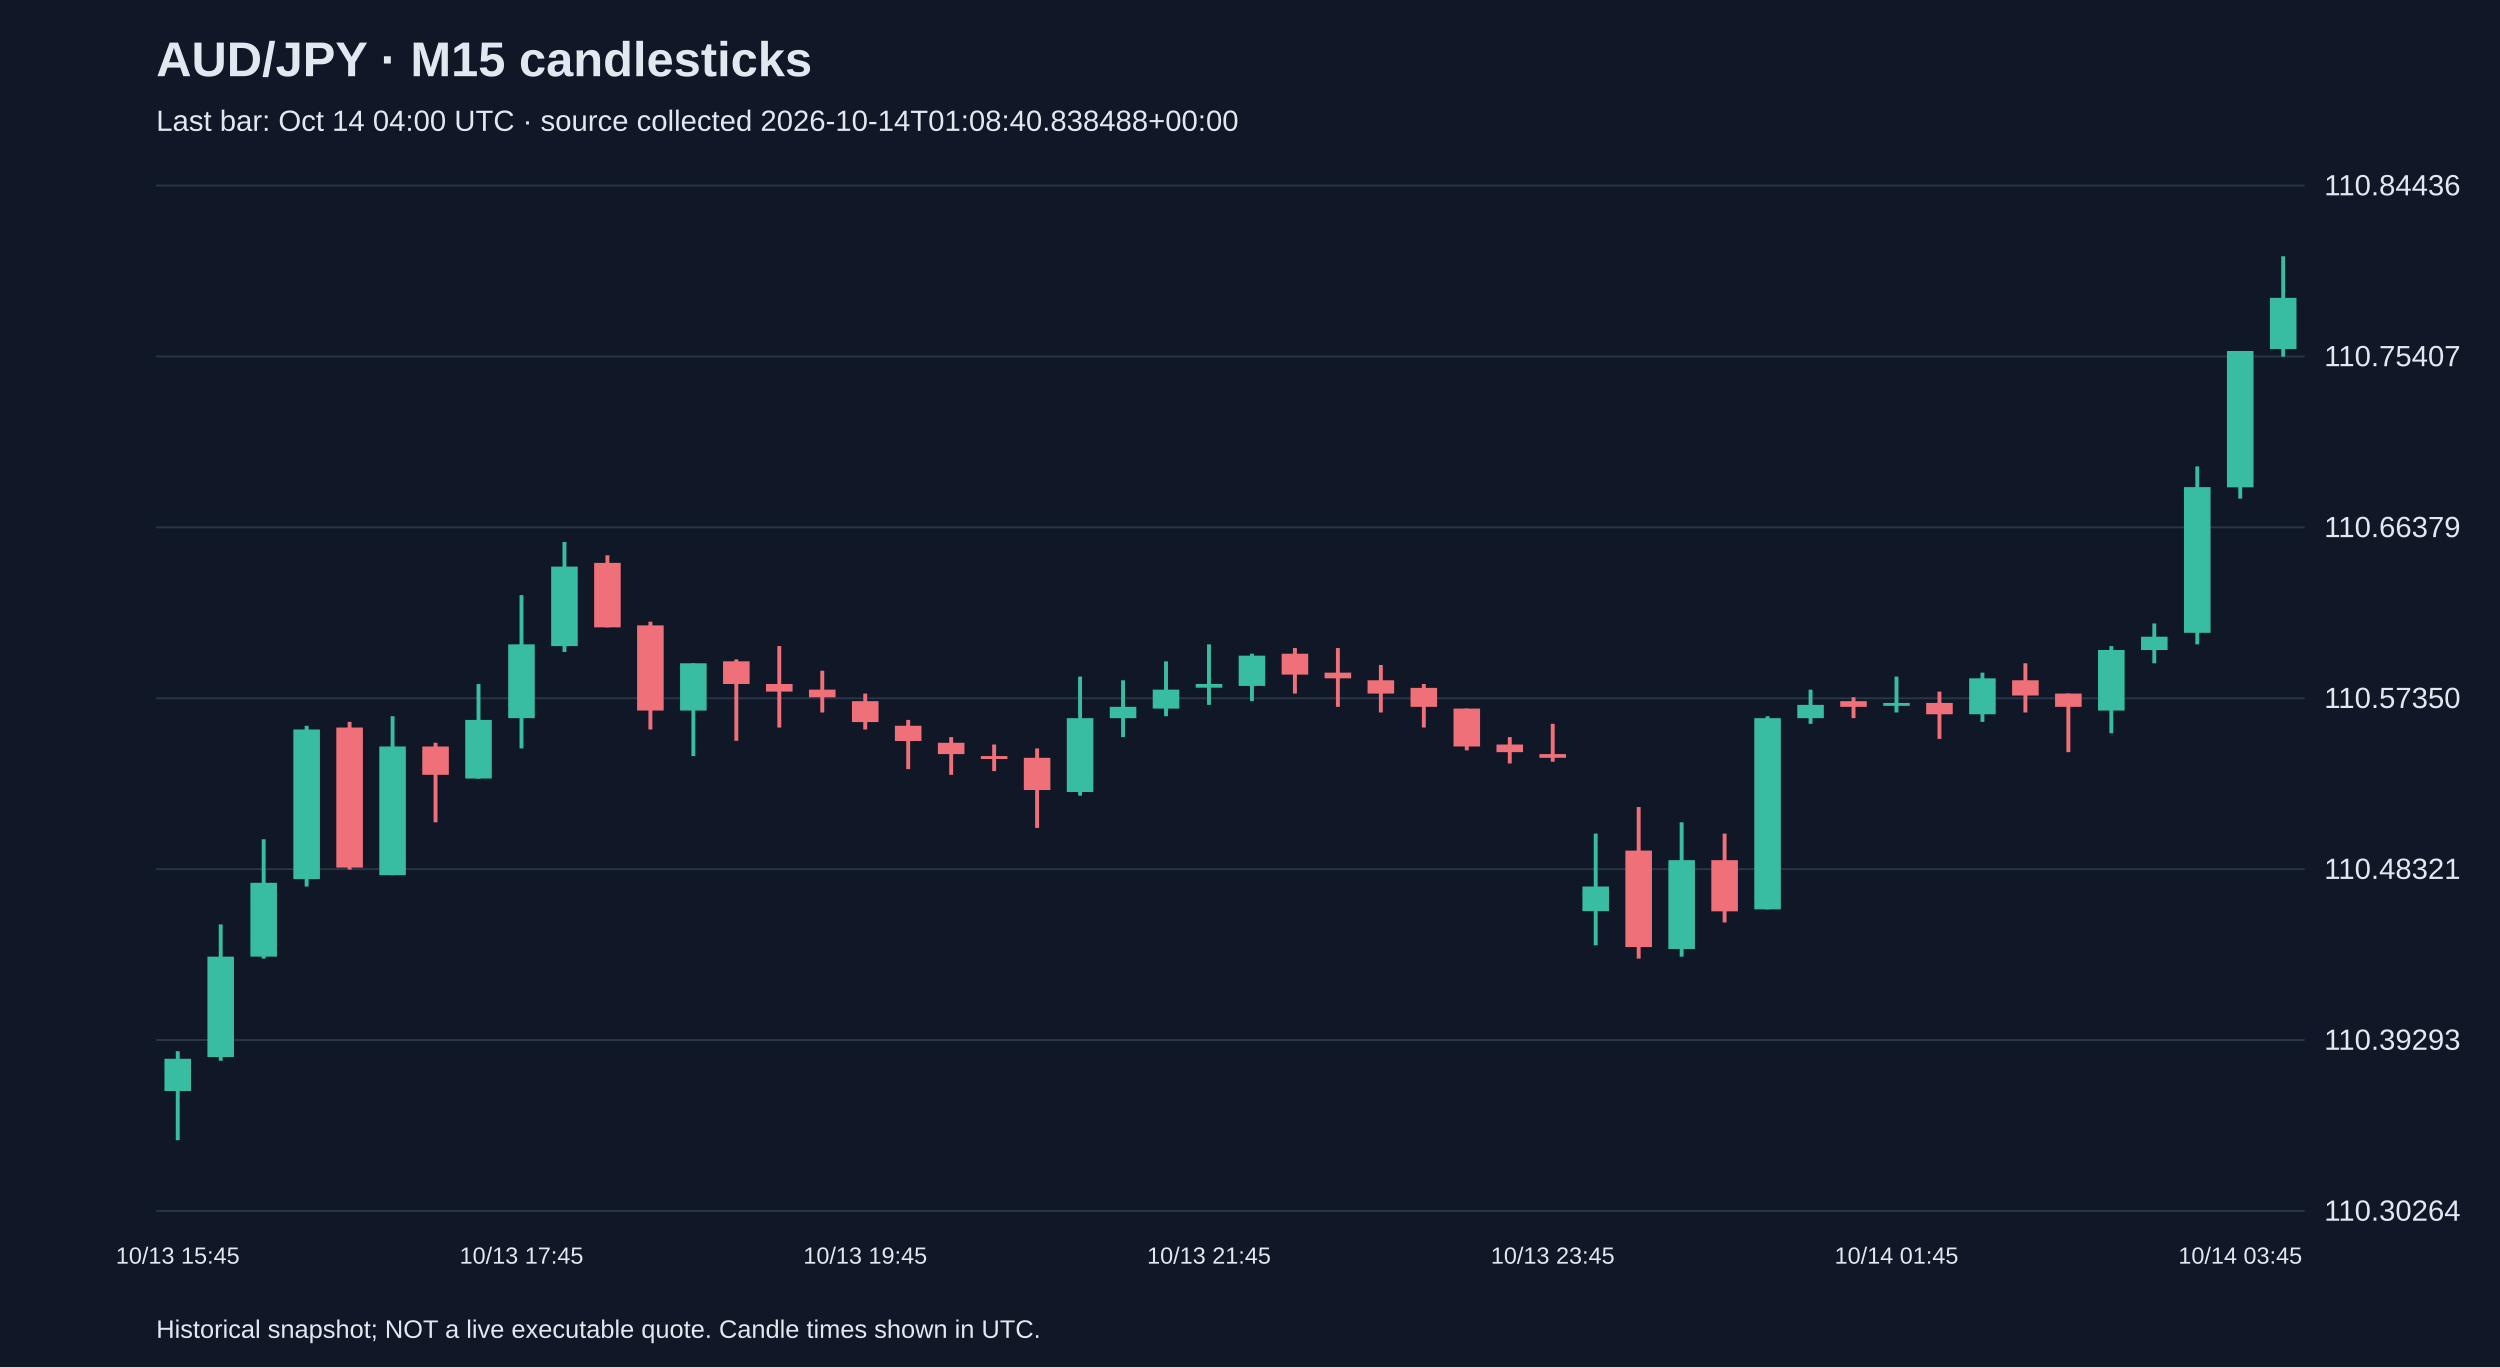
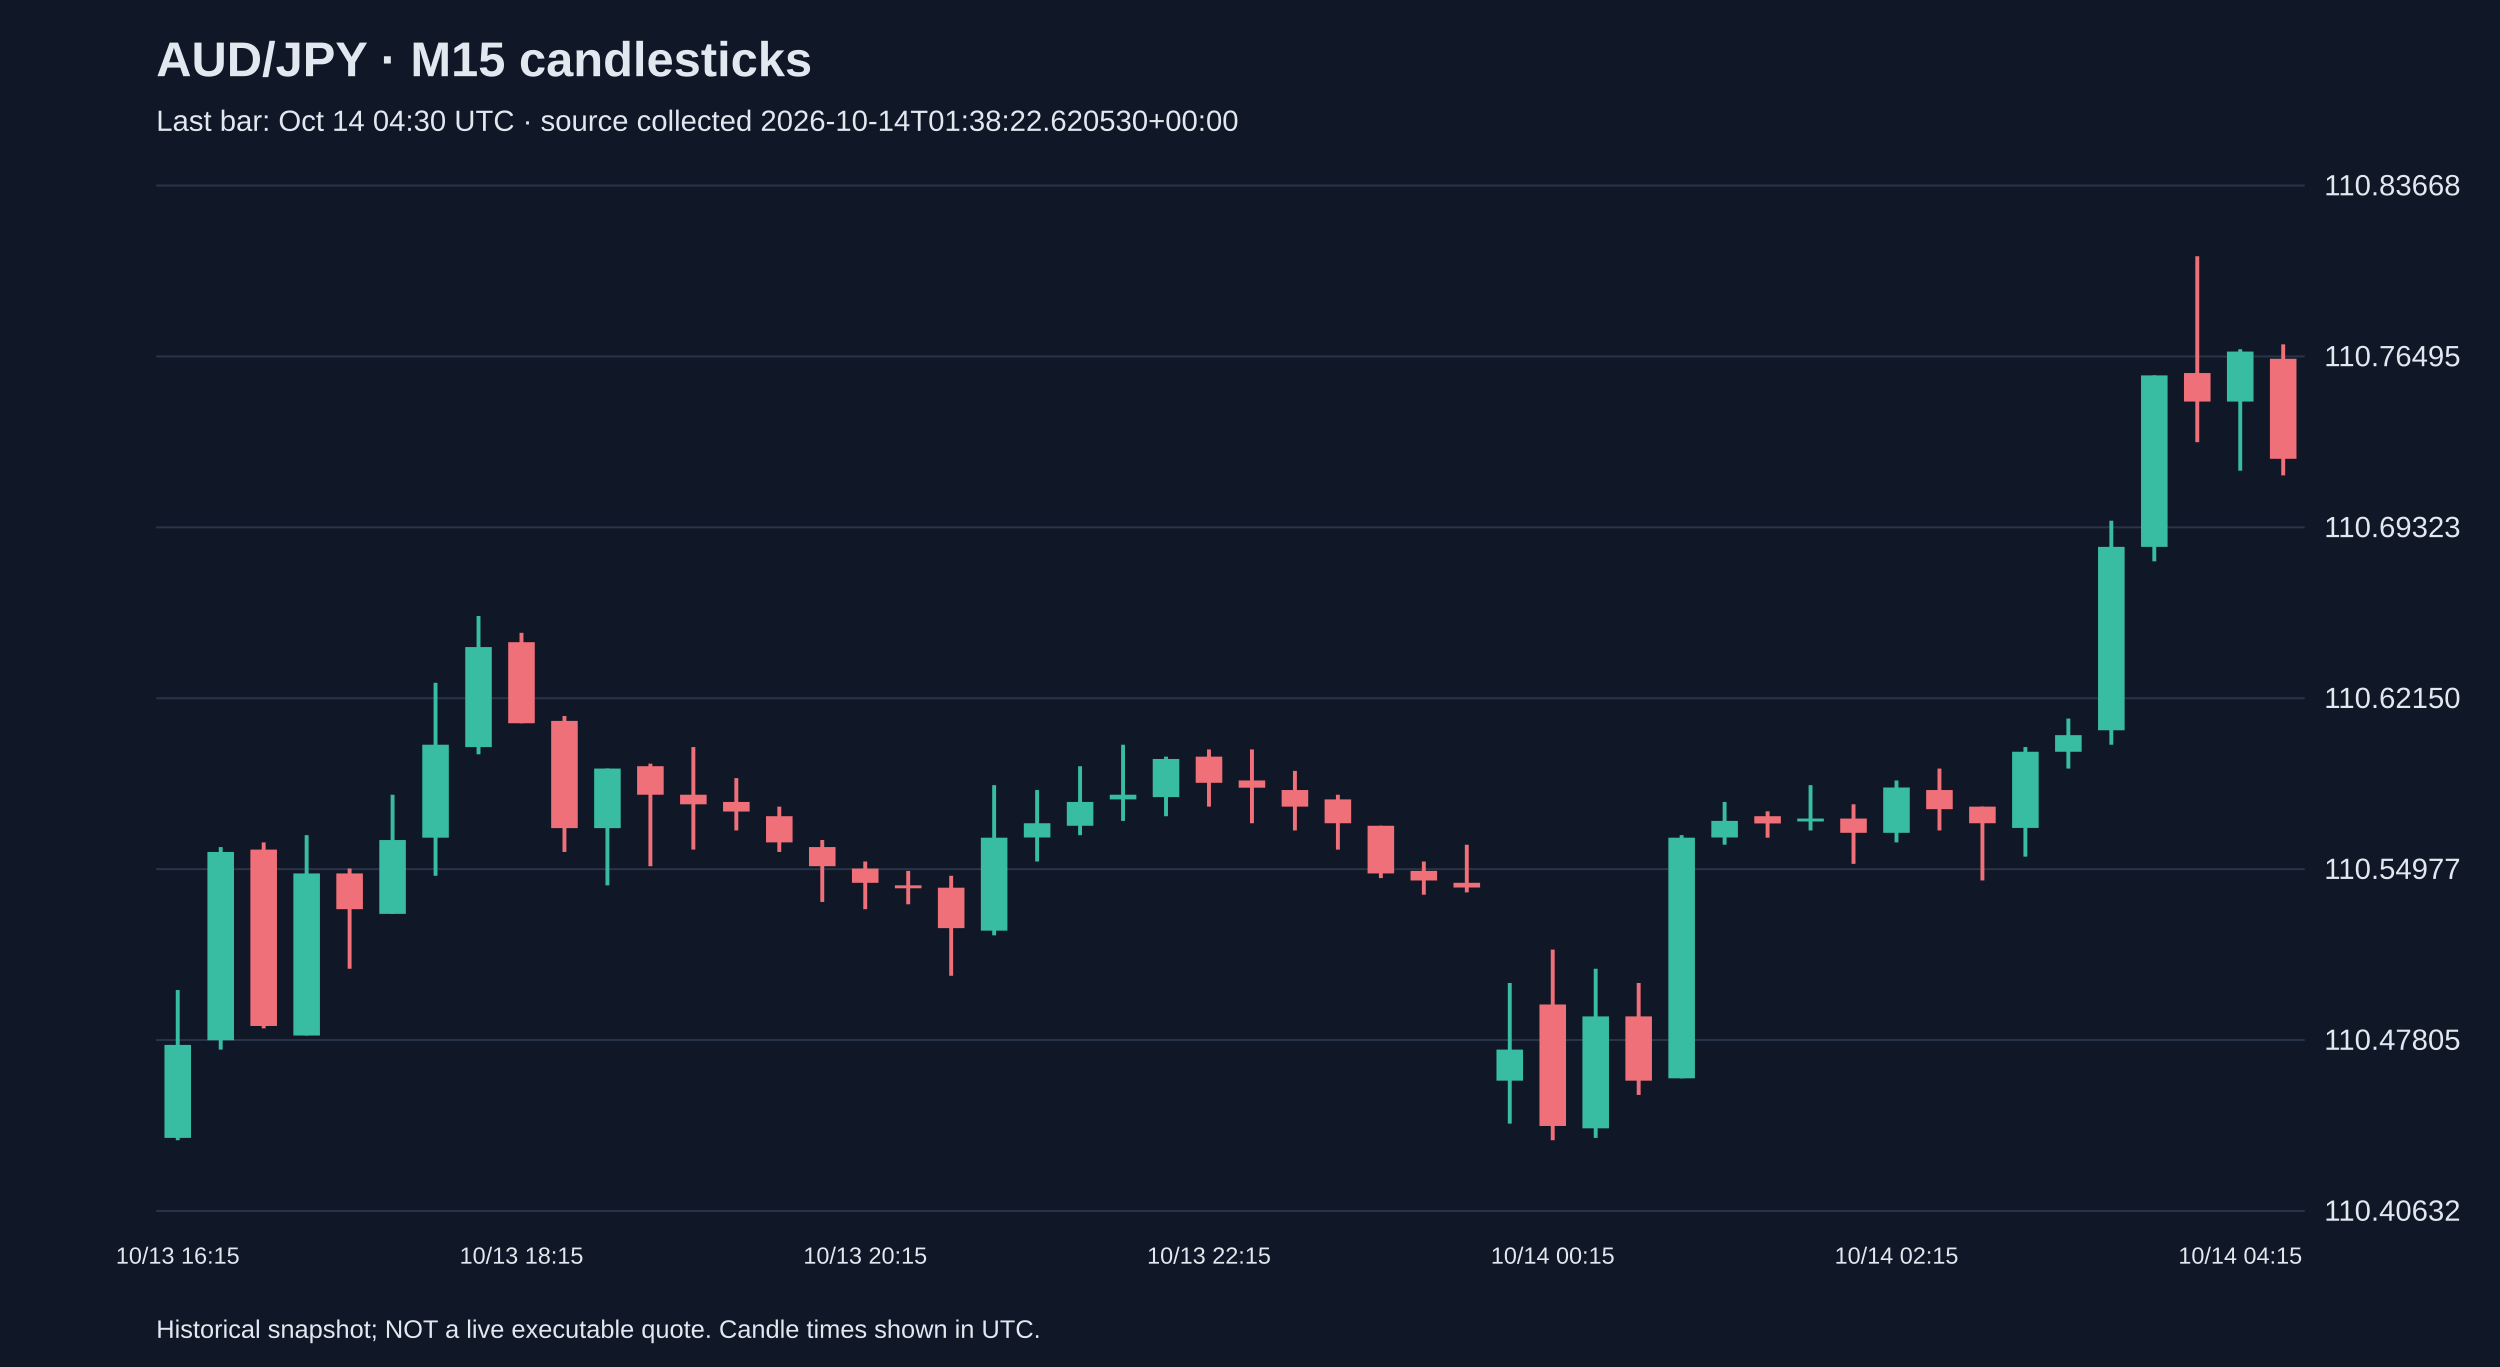
<svg xmlns="http://www.w3.org/2000/svg" viewBox="0 0 1280 700">
  <rect width="100%" height="100%" fill="#101827" />
  <style>text{font-family:Arial,sans-serif;fill:#e2e8f0}</style>
  <text x="80" y="39" font-size="25" font-weight="bold">AUD/JPY · M15 candlesticks</text>
-   <text x="80" y="67" font-size="15" fill="#a6b1c5">Last bar: Oct 14 04:00 UTC · source collected 2026-10-14T01:08:40.838488+00:00</text>
+   <text x="80" y="67" font-size="15" fill="#a6b1c5">Last bar: Oct 14 04:30 UTC · source collected 2026-10-14T01:38:22.620530+00:00</text>
  <line x1="80" y1="620.0" x2="1180" y2="620.0" stroke="#283548" />
-   <text x="1190" y="625.0" font-size="15">110.30264</text>
+   <text x="1190" y="625.0" font-size="15">110.40632</text>
  <line x1="80" y1="532.5" x2="1180" y2="532.5" stroke="#283548" />
-   <text x="1190" y="537.5" font-size="15">110.39293</text>
+   <text x="1190" y="537.5" font-size="15">110.47805</text>
  <line x1="80" y1="445.0" x2="1180" y2="445.0" stroke="#283548" />
-   <text x="1190" y="450.0" font-size="15">110.48321</text>
+   <text x="1190" y="450.0" font-size="15">110.54977</text>
  <line x1="80" y1="357.5" x2="1180" y2="357.5" stroke="#283548" />
-   <text x="1190" y="362.5" font-size="15">110.57350</text>
+   <text x="1190" y="362.5" font-size="15">110.62150</text>
  <line x1="80" y1="270.0" x2="1180" y2="270.0" stroke="#283548" />
-   <text x="1190" y="275.0" font-size="15">110.66379</text>
+   <text x="1190" y="275.0" font-size="15">110.69323</text>
  <line x1="80" y1="182.5" x2="1180" y2="182.5" stroke="#283548" />
-   <text x="1190" y="187.5" font-size="15">110.75407</text>
+   <text x="1190" y="187.5" font-size="15">110.76495</text>
  <line x1="80" y1="95.0" x2="1180" y2="95.0" stroke="#283548" />
-   <text x="1190" y="100.0" font-size="15">110.84436</text>
-   <line x1="91.0" y1="538.2" x2="91.0" y2="583.8" stroke="#38bca2" stroke-width="2" />
-   <rect x="84.2" y="542.1" width="13.6" height="16.5" fill="#38bca2" />
-   <text x="91.0" y="647" text-anchor="middle" font-size="12">10/13 15:45</text>
-   <line x1="113.0" y1="473.3" x2="113.0" y2="543.1" stroke="#38bca2" stroke-width="2" />
-   <rect x="106.2" y="489.8" width="13.6" height="51.4" fill="#38bca2" />
-   <line x1="135.0" y1="429.7" x2="135.0" y2="490.8" stroke="#38bca2" stroke-width="2" />
-   <rect x="128.2" y="452.0" width="13.6" height="37.8" fill="#38bca2" />
-   <line x1="157.0" y1="371.6" x2="157.0" y2="453.9" stroke="#38bca2" stroke-width="2" />
-   <rect x="150.2" y="373.5" width="13.6" height="76.6" fill="#38bca2" />
-   <line x1="179.0" y1="369.6" x2="179.0" y2="445.2" stroke="#f07079" stroke-width="2" />
-   <rect x="172.2" y="372.5" width="13.6" height="71.7" fill="#f07079" />
-   <line x1="201.0" y1="366.7" x2="201.0" y2="448.1" stroke="#38bca2" stroke-width="2" />
-   <rect x="194.2" y="382.2" width="13.6" height="65.9" fill="#38bca2" />
-   <line x1="223.0" y1="380.3" x2="223.0" y2="421.0" stroke="#f07079" stroke-width="2" />
-   <rect x="216.2" y="382.2" width="13.6" height="14.5" fill="#f07079" />
-   <line x1="245.0" y1="350.2" x2="245.0" y2="398.7" stroke="#38bca2" stroke-width="2" />
-   <rect x="238.2" y="368.6" width="13.6" height="30.0" fill="#38bca2" />
-   <line x1="267.0" y1="304.7" x2="267.0" y2="383.2" stroke="#38bca2" stroke-width="2" />
-   <rect x="260.2" y="329.9" width="13.6" height="37.8" fill="#38bca2" />
-   <text x="267.0" y="647" text-anchor="middle" font-size="12">10/13 17:45</text>
-   <line x1="289.0" y1="277.5" x2="289.0" y2="333.8" stroke="#38bca2" stroke-width="2" />
-   <rect x="282.2" y="290.1" width="13.6" height="40.7" fill="#38bca2" />
-   <line x1="311.0" y1="284.3" x2="311.0" y2="321.2" stroke="#f07079" stroke-width="2" />
-   <rect x="304.2" y="288.2" width="13.6" height="33.0" fill="#f07079" />
-   <line x1="333.0" y1="318.3" x2="333.0" y2="373.5" stroke="#f07079" stroke-width="2" />
-   <rect x="326.2" y="320.2" width="13.6" height="43.6" fill="#f07079" />
-   <line x1="355.0" y1="339.6" x2="355.0" y2="387.1" stroke="#38bca2" stroke-width="2" />
-   <rect x="348.2" y="339.6" width="13.6" height="24.2" fill="#38bca2" />
-   <line x1="377.0" y1="337.6" x2="377.0" y2="379.3" stroke="#f07079" stroke-width="2" />
-   <rect x="370.2" y="338.6" width="13.6" height="11.6" fill="#f07079" />
-   <line x1="399.0" y1="330.8" x2="399.0" y2="372.5" stroke="#f07079" stroke-width="2" />
-   <rect x="392.2" y="350.2" width="13.6" height="3.9" fill="#f07079" />
-   <line x1="421.0" y1="343.4" x2="421.0" y2="364.8" stroke="#f07079" stroke-width="2" />
-   <rect x="414.2" y="353.1" width="13.6" height="3.9" fill="#f07079" />
-   <line x1="443.0" y1="355.1" x2="443.0" y2="373.5" stroke="#f07079" stroke-width="2" />
-   <rect x="436.2" y="359.0" width="13.6" height="10.7" fill="#f07079" />
-   <text x="443.0" y="647" text-anchor="middle" font-size="12">10/13 19:45</text>
-   <line x1="465.0" y1="368.6" x2="465.0" y2="393.8" stroke="#f07079" stroke-width="2" />
-   <rect x="458.2" y="371.6" width="13.6" height="7.8" fill="#f07079" />
-   <line x1="487.0" y1="377.4" x2="487.0" y2="396.7" stroke="#f07079" stroke-width="2" />
-   <rect x="480.2" y="380.3" width="13.6" height="5.8" fill="#f07079" />
-   <line x1="509.0" y1="381.2" x2="509.0" y2="394.8" stroke="#f07079" stroke-width="2" />
-   <rect x="502.2" y="387.1" width="13.6" height="1.5" fill="#f07079" />
-   <line x1="531.0" y1="383.2" x2="531.0" y2="423.9" stroke="#f07079" stroke-width="2" />
-   <rect x="524.2" y="388.0" width="13.6" height="16.5" fill="#f07079" />
-   <line x1="553.0" y1="346.4" x2="553.0" y2="407.4" stroke="#38bca2" stroke-width="2" />
-   <rect x="546.2" y="367.7" width="13.6" height="37.8" fill="#38bca2" />
-   <line x1="575.0" y1="348.3" x2="575.0" y2="377.4" stroke="#38bca2" stroke-width="2" />
-   <rect x="568.2" y="361.9" width="13.6" height="5.8" fill="#38bca2" />
-   <line x1="597.0" y1="338.6" x2="597.0" y2="366.7" stroke="#38bca2" stroke-width="2" />
-   <rect x="590.2" y="353.1" width="13.6" height="9.7" fill="#38bca2" />
-   <line x1="619.0" y1="329.9" x2="619.0" y2="360.9" stroke="#38bca2" stroke-width="2" />
-   <rect x="612.2" y="350.2" width="13.6" height="1.9" fill="#38bca2" />
-   <text x="619.0" y="647" text-anchor="middle" font-size="12">10/13 21:45</text>
-   <line x1="641.0" y1="334.7" x2="641.0" y2="359.0" stroke="#38bca2" stroke-width="2" />
-   <rect x="634.2" y="335.7" width="13.6" height="15.5" fill="#38bca2" />
-   <line x1="663.0" y1="331.8" x2="663.0" y2="355.1" stroke="#f07079" stroke-width="2" />
-   <rect x="656.2" y="334.7" width="13.6" height="10.7" fill="#f07079" />
-   <line x1="685.0" y1="331.8" x2="685.0" y2="361.9" stroke="#f07079" stroke-width="2" />
-   <rect x="678.2" y="344.4" width="13.6" height="2.9" fill="#f07079" />
-   <line x1="707.0" y1="340.5" x2="707.0" y2="364.8" stroke="#f07079" stroke-width="2" />
-   <rect x="700.2" y="348.3" width="13.6" height="6.8" fill="#f07079" />
-   <line x1="729.0" y1="350.2" x2="729.0" y2="372.5" stroke="#f07079" stroke-width="2" />
-   <rect x="722.2" y="352.2" width="13.6" height="9.7" fill="#f07079" />
-   <line x1="751.0" y1="362.8" x2="751.0" y2="384.2" stroke="#f07079" stroke-width="2" />
-   <rect x="744.2" y="362.8" width="13.6" height="19.4" fill="#f07079" />
-   <line x1="773.0" y1="377.4" x2="773.0" y2="390.9" stroke="#f07079" stroke-width="2" />
-   <rect x="766.2" y="381.2" width="13.6" height="3.9" fill="#f07079" />
-   <line x1="795.0" y1="370.6" x2="795.0" y2="390.0" stroke="#f07079" stroke-width="2" />
-   <rect x="788.2" y="386.1" width="13.6" height="1.9" fill="#f07079" />
-   <text x="795.0" y="647" text-anchor="middle" font-size="12">10/13 23:45</text>
-   <line x1="817.0" y1="426.8" x2="817.0" y2="484.0" stroke="#38bca2" stroke-width="2" />
-   <rect x="810.2" y="453.9" width="13.6" height="12.6" fill="#38bca2" />
-   <line x1="839.0" y1="413.2" x2="839.0" y2="490.8" stroke="#f07079" stroke-width="2" />
-   <rect x="832.2" y="435.5" width="13.6" height="49.4" fill="#f07079" />
-   <line x1="861.0" y1="421.0" x2="861.0" y2="489.8" stroke="#38bca2" stroke-width="2" />
-   <rect x="854.2" y="440.4" width="13.6" height="45.5" fill="#38bca2" />
-   <line x1="883.0" y1="426.8" x2="883.0" y2="472.3" stroke="#f07079" stroke-width="2" />
-   <rect x="876.2" y="440.4" width="13.6" height="26.2" fill="#f07079" />
-   <line x1="905.0" y1="366.7" x2="905.0" y2="465.6" stroke="#38bca2" stroke-width="2" />
-   <rect x="898.2" y="367.7" width="13.6" height="97.9" fill="#38bca2" />
-   <line x1="927.0" y1="353.1" x2="927.0" y2="370.6" stroke="#38bca2" stroke-width="2" />
-   <rect x="920.2" y="360.9" width="13.6" height="6.8" fill="#38bca2" />
-   <line x1="949.0" y1="357.0" x2="949.0" y2="367.7" stroke="#f07079" stroke-width="2" />
-   <rect x="942.2" y="359.0" width="13.6" height="2.9" fill="#f07079" />
-   <line x1="971.0" y1="346.4" x2="971.0" y2="364.8" stroke="#38bca2" stroke-width="2" />
-   <rect x="964.2" y="359.9" width="13.6" height="1.5" fill="#38bca2" />
-   <text x="971.0" y="647" text-anchor="middle" font-size="12">10/14 01:45</text>
-   <line x1="993.0" y1="354.1" x2="993.0" y2="378.3" stroke="#f07079" stroke-width="2" />
-   <rect x="986.2" y="359.9" width="13.6" height="5.8" fill="#f07079" />
-   <line x1="1015.0" y1="344.4" x2="1015.0" y2="369.6" stroke="#38bca2" stroke-width="2" />
-   <rect x="1008.2" y="347.3" width="13.6" height="18.4" fill="#38bca2" />
-   <line x1="1037.0" y1="339.6" x2="1037.0" y2="364.8" stroke="#f07079" stroke-width="2" />
-   <rect x="1030.2" y="348.3" width="13.6" height="7.8" fill="#f07079" />
-   <line x1="1059.0" y1="355.1" x2="1059.0" y2="385.1" stroke="#f07079" stroke-width="2" />
-   <rect x="1052.2" y="355.1" width="13.6" height="6.8" fill="#f07079" />
-   <line x1="1081.0" y1="330.8" x2="1081.0" y2="375.4" stroke="#38bca2" stroke-width="2" />
-   <rect x="1074.2" y="332.8" width="13.6" height="31.0" fill="#38bca2" />
-   <line x1="1103.0" y1="319.2" x2="1103.0" y2="339.6" stroke="#38bca2" stroke-width="2" />
-   <rect x="1096.2" y="326.0" width="13.6" height="6.8" fill="#38bca2" />
-   <line x1="1125.0" y1="238.8" x2="1125.0" y2="329.9" stroke="#38bca2" stroke-width="2" />
-   <rect x="1118.2" y="249.4" width="13.6" height="74.6" fill="#38bca2" />
-   <line x1="1147.0" y1="179.7" x2="1147.0" y2="255.3" stroke="#38bca2" stroke-width="2" />
-   <rect x="1140.2" y="179.7" width="13.6" height="69.8" fill="#38bca2" />
-   <text x="1147.0" y="647" text-anchor="middle" font-size="12">10/14 03:45</text>
-   <line x1="1169.0" y1="131.2" x2="1169.0" y2="182.6" stroke="#38bca2" stroke-width="2" />
-   <rect x="1162.2" y="152.5" width="13.6" height="26.2" fill="#38bca2" />
+   <text x="1190" y="100.0" font-size="15">110.83668</text>
+   <line x1="91.0" y1="506.9" x2="91.0" y2="583.8" stroke="#38bca2" stroke-width="2" />
+   <rect x="84.2" y="535.0" width="13.6" height="47.6" fill="#38bca2" />
+   <text x="91.0" y="647" text-anchor="middle" font-size="12">10/13 16:15</text>
+   <line x1="113.0" y1="433.7" x2="113.0" y2="537.4" stroke="#38bca2" stroke-width="2" />
+   <rect x="106.2" y="436.2" width="13.6" height="96.4" fill="#38bca2" />
+   <line x1="135.0" y1="431.3" x2="135.0" y2="526.5" stroke="#f07079" stroke-width="2" />
+   <rect x="128.2" y="435.0" width="13.6" height="90.3" fill="#f07079" />
+   <line x1="157.0" y1="427.6" x2="157.0" y2="530.1" stroke="#38bca2" stroke-width="2" />
+   <rect x="150.2" y="447.2" width="13.6" height="83.0" fill="#38bca2" />
+   <line x1="179.0" y1="444.7" x2="179.0" y2="496.0" stroke="#f07079" stroke-width="2" />
+   <rect x="172.2" y="447.2" width="13.6" height="18.3" fill="#f07079" />
+   <line x1="201.0" y1="406.9" x2="201.0" y2="467.9" stroke="#38bca2" stroke-width="2" />
+   <rect x="194.2" y="430.1" width="13.6" height="37.8" fill="#38bca2" />
+   <line x1="223.0" y1="349.6" x2="223.0" y2="448.4" stroke="#38bca2" stroke-width="2" />
+   <rect x="216.2" y="381.3" width="13.6" height="47.6" fill="#38bca2" />
+   <line x1="245.0" y1="315.4" x2="245.0" y2="386.2" stroke="#38bca2" stroke-width="2" />
+   <rect x="238.2" y="331.3" width="13.6" height="51.2" fill="#38bca2" />
+   <line x1="267.0" y1="324.0" x2="267.0" y2="370.3" stroke="#f07079" stroke-width="2" />
+   <rect x="260.2" y="328.8" width="13.6" height="41.5" fill="#f07079" />
+   <text x="267.0" y="647" text-anchor="middle" font-size="12">10/13 18:15</text>
+   <line x1="289.0" y1="366.6" x2="289.0" y2="436.2" stroke="#f07079" stroke-width="2" />
+   <rect x="282.2" y="369.1" width="13.6" height="54.9" fill="#f07079" />
+   <line x1="311.0" y1="393.5" x2="311.0" y2="453.3" stroke="#38bca2" stroke-width="2" />
+   <rect x="304.2" y="393.5" width="13.6" height="30.5" fill="#38bca2" />
+   <line x1="333.0" y1="391.0" x2="333.0" y2="443.5" stroke="#f07079" stroke-width="2" />
+   <rect x="326.2" y="392.3" width="13.6" height="14.6" fill="#f07079" />
+   <line x1="355.0" y1="382.5" x2="355.0" y2="435.0" stroke="#f07079" stroke-width="2" />
+   <rect x="348.2" y="406.9" width="13.6" height="4.9" fill="#f07079" />
+   <line x1="377.0" y1="398.4" x2="377.0" y2="425.2" stroke="#f07079" stroke-width="2" />
+   <rect x="370.2" y="410.6" width="13.6" height="4.9" fill="#f07079" />
+   <line x1="399.0" y1="413.0" x2="399.0" y2="436.2" stroke="#f07079" stroke-width="2" />
+   <rect x="392.2" y="417.9" width="13.6" height="13.4" fill="#f07079" />
+   <line x1="421.0" y1="430.1" x2="421.0" y2="461.8" stroke="#f07079" stroke-width="2" />
+   <rect x="414.2" y="433.7" width="13.6" height="9.8" fill="#f07079" />
+   <line x1="443.0" y1="441.1" x2="443.0" y2="465.5" stroke="#f07079" stroke-width="2" />
+   <rect x="436.2" y="444.7" width="13.6" height="7.3" fill="#f07079" />
+   <text x="443.0" y="647" text-anchor="middle" font-size="12">10/13 20:15</text>
+   <line x1="465.0" y1="445.9" x2="465.0" y2="463.0" stroke="#f07079" stroke-width="2" />
+   <rect x="458.2" y="453.3" width="13.6" height="1.5" fill="#f07079" />
+   <line x1="487.0" y1="448.4" x2="487.0" y2="499.6" stroke="#f07079" stroke-width="2" />
+   <rect x="480.2" y="454.5" width="13.6" height="20.7" fill="#f07079" />
+   <line x1="509.0" y1="402.0" x2="509.0" y2="478.9" stroke="#38bca2" stroke-width="2" />
+   <rect x="502.2" y="428.9" width="13.6" height="47.6" fill="#38bca2" />
+   <line x1="531.0" y1="404.5" x2="531.0" y2="441.1" stroke="#38bca2" stroke-width="2" />
+   <rect x="524.2" y="421.5" width="13.6" height="7.3" fill="#38bca2" />
+   <line x1="553.0" y1="392.3" x2="553.0" y2="427.6" stroke="#38bca2" stroke-width="2" />
+   <rect x="546.2" y="410.6" width="13.6" height="12.2" fill="#38bca2" />
+   <line x1="575.0" y1="381.3" x2="575.0" y2="420.3" stroke="#38bca2" stroke-width="2" />
+   <rect x="568.2" y="406.9" width="13.6" height="2.4" fill="#38bca2" />
+   <line x1="597.0" y1="387.4" x2="597.0" y2="417.9" stroke="#38bca2" stroke-width="2" />
+   <rect x="590.2" y="388.6" width="13.6" height="19.5" fill="#38bca2" />
+   <line x1="619.0" y1="383.7" x2="619.0" y2="413.0" stroke="#f07079" stroke-width="2" />
+   <rect x="612.2" y="387.4" width="13.6" height="13.4" fill="#f07079" />
+   <text x="619.0" y="647" text-anchor="middle" font-size="12">10/13 22:15</text>
+   <line x1="641.0" y1="383.7" x2="641.0" y2="421.5" stroke="#f07079" stroke-width="2" />
+   <rect x="634.2" y="399.6" width="13.6" height="3.7" fill="#f07079" />
+   <line x1="663.0" y1="394.7" x2="663.0" y2="425.2" stroke="#f07079" stroke-width="2" />
+   <rect x="656.2" y="404.5" width="13.6" height="8.5" fill="#f07079" />
+   <line x1="685.0" y1="406.9" x2="685.0" y2="435.0" stroke="#f07079" stroke-width="2" />
+   <rect x="678.2" y="409.3" width="13.6" height="12.2" fill="#f07079" />
+   <line x1="707.0" y1="422.8" x2="707.0" y2="449.6" stroke="#f07079" stroke-width="2" />
+   <rect x="700.2" y="422.8" width="13.6" height="24.4" fill="#f07079" />
+   <line x1="729.0" y1="441.1" x2="729.0" y2="458.1" stroke="#f07079" stroke-width="2" />
+   <rect x="722.2" y="445.9" width="13.6" height="4.9" fill="#f07079" />
+   <line x1="751.0" y1="432.5" x2="751.0" y2="456.9" stroke="#f07079" stroke-width="2" />
+   <rect x="744.2" y="452.0" width="13.6" height="2.4" fill="#f07079" />
+   <line x1="773.0" y1="503.3" x2="773.0" y2="575.3" stroke="#38bca2" stroke-width="2" />
+   <rect x="766.2" y="537.4" width="13.6" height="15.9" fill="#38bca2" />
+   <line x1="795.0" y1="486.2" x2="795.0" y2="583.8" stroke="#f07079" stroke-width="2" />
+   <rect x="788.2" y="514.3" width="13.6" height="62.2" fill="#f07079" />
+   <text x="795.0" y="647" text-anchor="middle" font-size="12">10/14 00:15</text>
+   <line x1="817.0" y1="496.0" x2="817.0" y2="582.6" stroke="#38bca2" stroke-width="2" />
+   <rect x="810.2" y="520.4" width="13.6" height="57.3" fill="#38bca2" />
+   <line x1="839.0" y1="503.3" x2="839.0" y2="560.6" stroke="#f07079" stroke-width="2" />
+   <rect x="832.2" y="520.4" width="13.6" height="32.9" fill="#f07079" />
+   <line x1="861.0" y1="427.6" x2="861.0" y2="552.1" stroke="#38bca2" stroke-width="2" />
+   <rect x="854.2" y="428.9" width="13.6" height="123.2" fill="#38bca2" />
+   <line x1="883.0" y1="410.6" x2="883.0" y2="432.5" stroke="#38bca2" stroke-width="2" />
+   <rect x="876.2" y="420.3" width="13.6" height="8.5" fill="#38bca2" />
+   <line x1="905.0" y1="415.4" x2="905.0" y2="428.9" stroke="#f07079" stroke-width="2" />
+   <rect x="898.2" y="417.9" width="13.6" height="3.7" fill="#f07079" />
+   <line x1="927.0" y1="402.0" x2="927.0" y2="425.2" stroke="#38bca2" stroke-width="2" />
+   <rect x="920.2" y="419.1" width="13.6" height="1.5" fill="#38bca2" />
+   <line x1="949.0" y1="411.8" x2="949.0" y2="442.3" stroke="#f07079" stroke-width="2" />
+   <rect x="942.2" y="419.1" width="13.6" height="7.3" fill="#f07079" />
+   <line x1="971.0" y1="399.6" x2="971.0" y2="431.3" stroke="#38bca2" stroke-width="2" />
+   <rect x="964.2" y="403.2" width="13.6" height="23.2" fill="#38bca2" />
+   <text x="971.0" y="647" text-anchor="middle" font-size="12">10/14 02:15</text>
+   <line x1="993.0" y1="393.5" x2="993.0" y2="425.2" stroke="#f07079" stroke-width="2" />
+   <rect x="986.2" y="404.5" width="13.6" height="9.8" fill="#f07079" />
+   <line x1="1015.0" y1="413.0" x2="1015.0" y2="450.8" stroke="#f07079" stroke-width="2" />
+   <rect x="1008.2" y="413.0" width="13.6" height="8.5" fill="#f07079" />
+   <line x1="1037.0" y1="382.5" x2="1037.0" y2="438.6" stroke="#38bca2" stroke-width="2" />
+   <rect x="1030.2" y="384.9" width="13.6" height="39.0" fill="#38bca2" />
+   <line x1="1059.0" y1="367.9" x2="1059.0" y2="393.5" stroke="#38bca2" stroke-width="2" />
+   <rect x="1052.2" y="376.4" width="13.6" height="8.5" fill="#38bca2" />
+   <line x1="1081.0" y1="266.6" x2="1081.0" y2="381.3" stroke="#38bca2" stroke-width="2" />
+   <rect x="1074.2" y="280.0" width="13.6" height="93.9" fill="#38bca2" />
+   <line x1="1103.0" y1="192.2" x2="1103.0" y2="287.4" stroke="#38bca2" stroke-width="2" />
+   <rect x="1096.2" y="192.2" width="13.6" height="87.8" fill="#38bca2" />
+   <line x1="1125.0" y1="131.2" x2="1125.0" y2="226.4" stroke="#f07079" stroke-width="2" />
+   <rect x="1118.2" y="191.0" width="13.6" height="14.6" fill="#f07079" />
+   <line x1="1147.0" y1="178.8" x2="1147.0" y2="241.0" stroke="#38bca2" stroke-width="2" />
+   <rect x="1140.2" y="180.0" width="13.6" height="25.6" fill="#38bca2" />
+   <text x="1147.0" y="647" text-anchor="middle" font-size="12">10/14 04:15</text>
+   <line x1="1169.0" y1="176.3" x2="1169.0" y2="243.4" stroke="#f07079" stroke-width="2" />
+   <rect x="1162.2" y="183.7" width="13.6" height="51.2" fill="#f07079" />
  <text x="80" y="685" font-size="13">Historical snapshot; NOT a live executable quote. Candle times shown in UTC.</text>
</svg>
